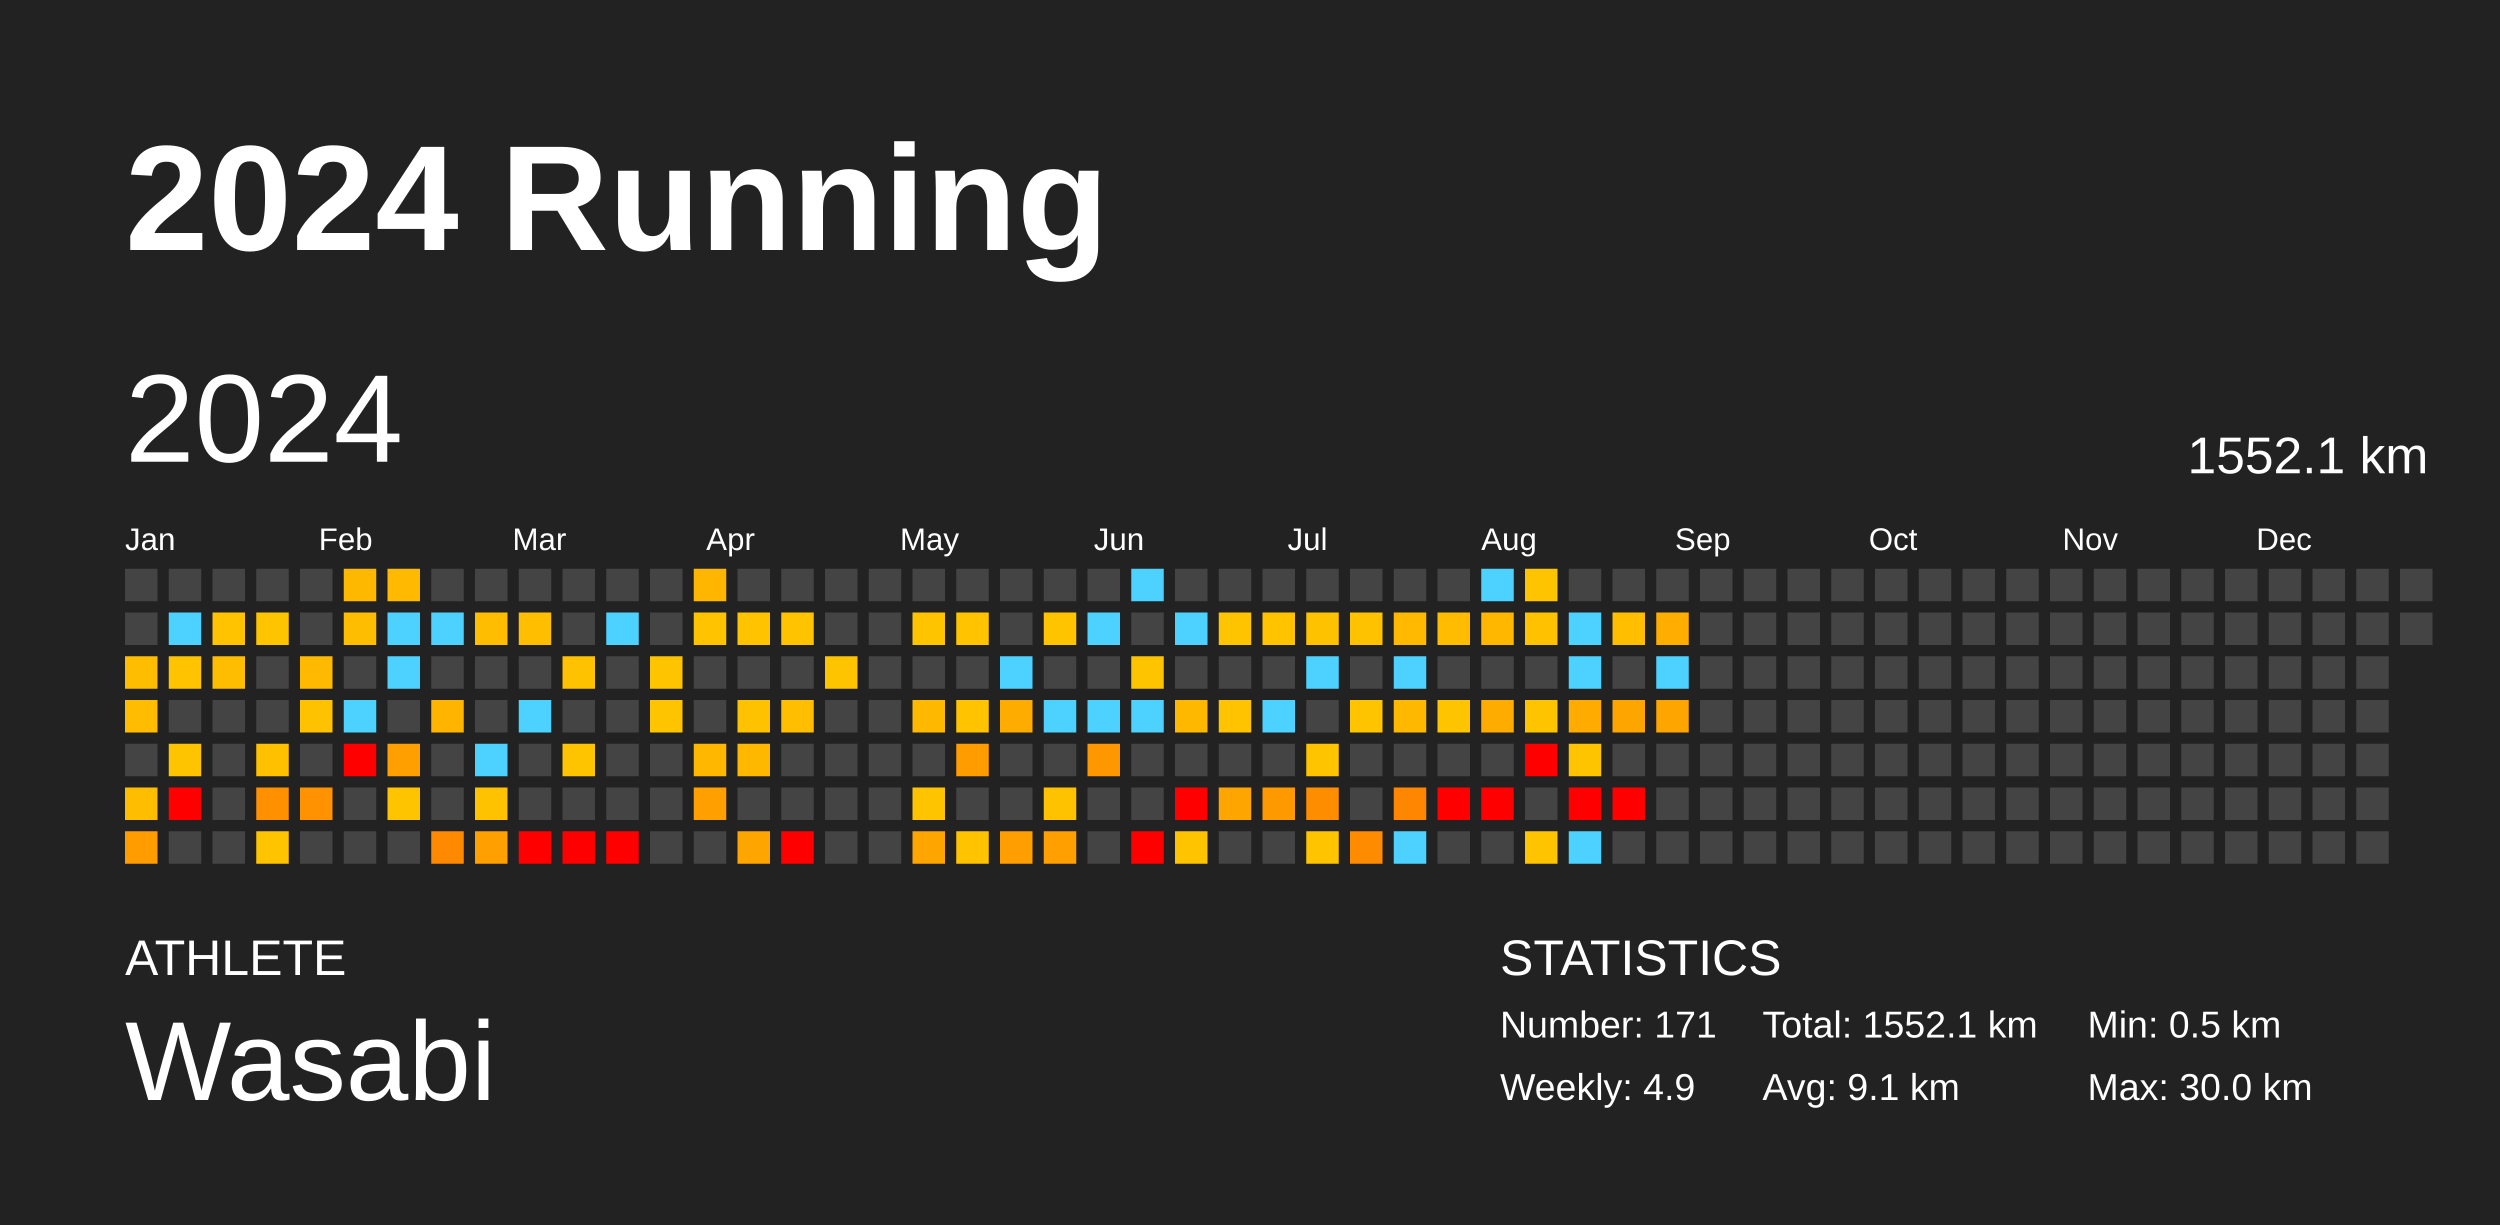
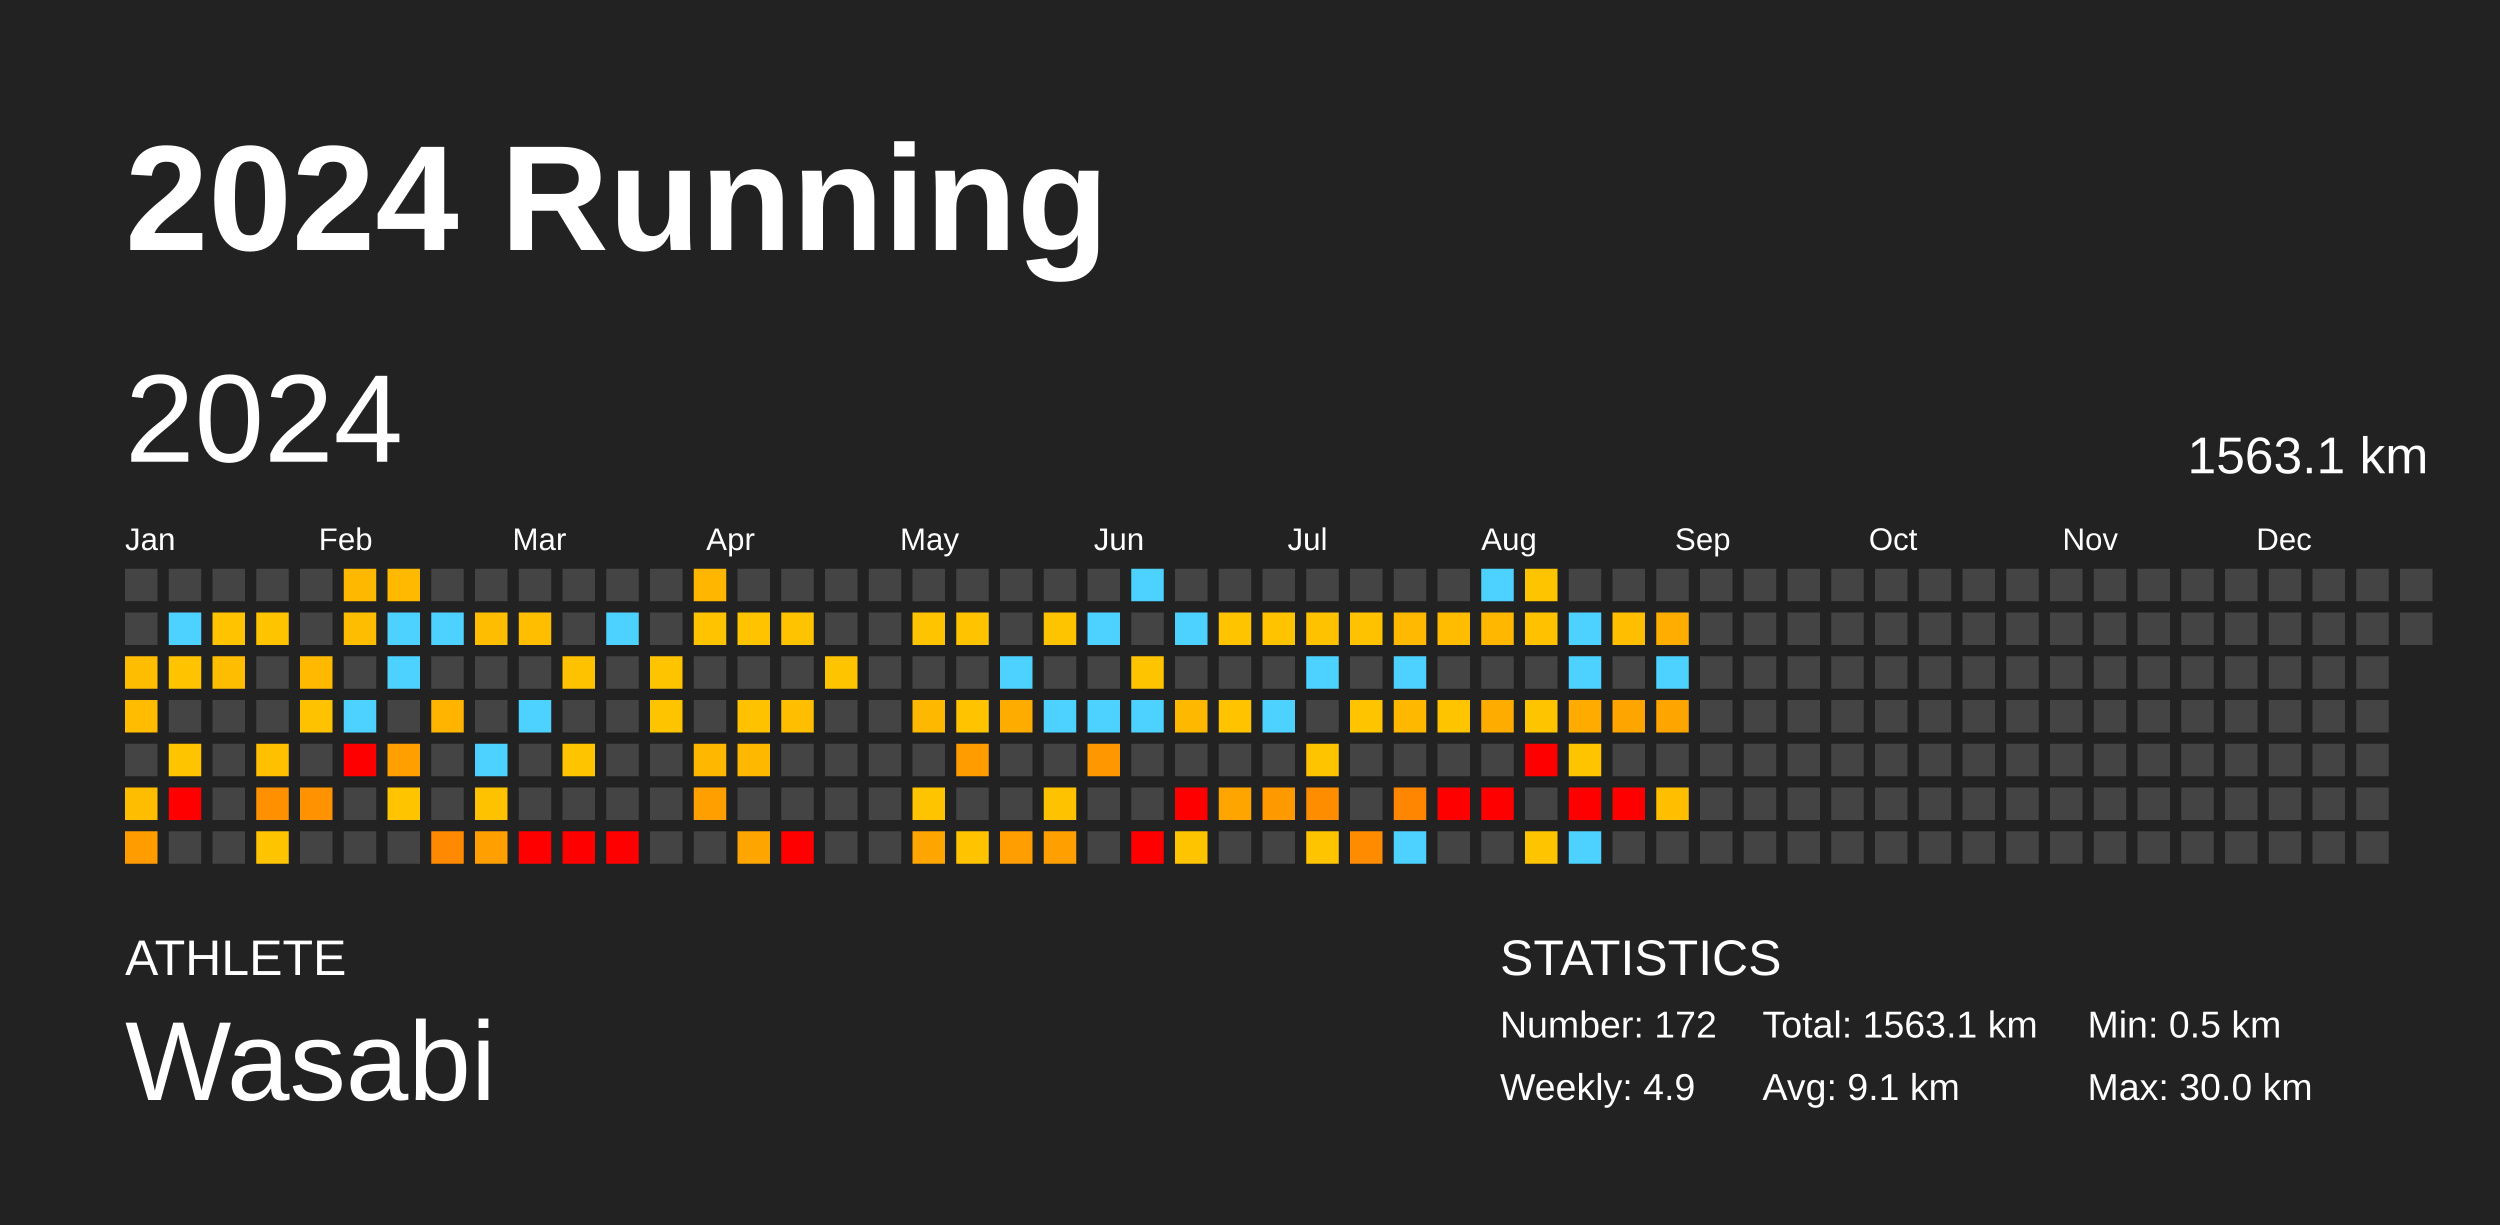
<svg xmlns="http://www.w3.org/2000/svg" baseProfile="full" height="98mm" version="1.1" viewBox="0,0,200,98" width="200mm">
  <defs />
  <rect fill="#222222" height="98" width="200" x="0" y="0" />
  <text fill="#FFFFFF" style="font-size:12px; font-family:Arial; font-weight:bold;" x="10" y="20">2024 Running</text>
  <text fill="#FFFFFF" style="font-size:4px; font-family:Arial" x="10" y="78">ATHLETE</text>
  <text fill="#FFFFFF" style="font-size:9px; font-family:Arial" x="10" y="88">Wasabi</text>
  <text fill="#FFFFFF" style="font-size:4px; font-family:Arial" x="120" y="78">STATISTICS</text>
-   <text fill="#FFFFFF" style="font-size:3px; font-family:Arial" x="120" y="83">Number: 171</text>
+   <text fill="#FFFFFF" style="font-size:3px; font-family:Arial" x="120" y="83">Number: 172</text>
  <text fill="#FFFFFF" style="font-size:3px; font-family:Arial" x="120" y="88">Weekly: 4.9</text>
-   <text fill="#FFFFFF" style="font-size:3px; font-family:Arial" x="141" y="83">Total: 1552.1 km</text>
+   <text fill="#FFFFFF" style="font-size:3px; font-family:Arial" x="141" y="83">Total: 1563.1 km</text>
  <text fill="#FFFFFF" style="font-size:3px; font-family:Arial" x="141" y="88">Avg: 9.1 km</text>
  <text fill="#FFFFFF" style="font-size:3px; font-family:Arial" x="167" y="83">Min: 0.5 km</text>
  <text fill="#FFFFFF" style="font-size:3px; font-family:Arial" x="167" y="88">Max: 30.0 km</text>
  <text dominant-baseline="hanging" fill="#FFFFFF" style="font-size:10.0px; font-family:Arial;" x="10" y="30">2024</text>
-   <text dominant-baseline="hanging" fill="#FFFFFF" style="font-size:4.125px; font-family:Arial;" x="175" y="35">1552.1 km</text>
+   <text dominant-baseline="hanging" fill="#FFFFFF" style="font-size:4.125px; font-family:Arial;" x="175" y="35">1563.1 km</text>
  <text fill="#FFFFFF" style="font-size:2.5px; font-family:Arial" x="10.0" y="44">Jan</text>
  <text fill="#FFFFFF" style="font-size:2.5px; font-family:Arial" x="25.5" y="44">Feb</text>
  <text fill="#FFFFFF" style="font-size:2.5px; font-family:Arial" x="41.0" y="44">Mar</text>
  <text fill="#FFFFFF" style="font-size:2.5px; font-family:Arial" x="56.5" y="44">Apr</text>
  <text fill="#FFFFFF" style="font-size:2.5px; font-family:Arial" x="72.0" y="44">May</text>
  <text fill="#FFFFFF" style="font-size:2.5px; font-family:Arial" x="87.5" y="44">Jun</text>
  <text fill="#FFFFFF" style="font-size:2.5px; font-family:Arial" x="103.0" y="44">Jul</text>
  <text fill="#FFFFFF" style="font-size:2.5px; font-family:Arial" x="118.5" y="44">Aug</text>
  <text fill="#FFFFFF" style="font-size:2.5px; font-family:Arial" x="134.0" y="44">Sep</text>
  <text fill="#FFFFFF" style="font-size:2.5px; font-family:Arial" x="149.5" y="44">Oct</text>
  <text fill="#FFFFFF" style="font-size:2.5px; font-family:Arial" x="165.0" y="44">Nov</text>
  <text fill="#FFFFFF" style="font-size:2.5px; font-family:Arial" x="180.5" y="44">Dec</text>
  <rect fill="#444444" height="2.6" width="2.6" x="10.0" y="45.5" />
  <rect fill="#444444" height="2.6" width="2.6" x="10.0" y="49.0" />
  <rect fill="#ffbd00" height="2.6" width="2.6" x="10.0" y="52.5" />
  <rect fill="#ffbc00" height="2.6" width="2.6" x="10.0" y="56.0" />
  <rect fill="#444444" height="2.6" width="2.6" x="10.0" y="59.5" />
  <rect fill="#ffbd00" height="2.6" width="2.6" x="10.0" y="63.0" />
  <rect fill="#ff9d00" height="2.6" width="2.6" x="10.0" y="66.5" />
  <rect fill="#444444" height="2.6" width="2.6" x="13.5" y="45.5" />
  <rect fill="#4dd2ff" height="2.6" width="2.6" x="13.5" y="49.0" />
  <rect fill="#ffc300" height="2.6" width="2.6" x="13.5" y="52.5" />
  <rect fill="#444444" height="2.6" width="2.6" x="13.5" y="56.0" />
  <rect fill="#ffc400" height="2.6" width="2.6" x="13.5" y="59.5" />
  <rect fill="red" height="2.6" width="2.6" x="13.5" y="63.0" />
  <rect fill="#444444" height="2.6" width="2.6" x="13.5" y="66.5" />
  <rect fill="#444444" height="2.6" width="2.6" x="17.0" y="45.5" />
  <rect fill="#ffc300" height="2.6" width="2.6" x="17.0" y="49.0" />
  <rect fill="#ffbd00" height="2.6" width="2.6" x="17.0" y="52.5" />
  <rect fill="#444444" height="2.6" width="2.6" x="17.0" y="56.0" />
  <rect fill="#444444" height="2.6" width="2.6" x="17.0" y="59.5" />
  <rect fill="#444444" height="2.6" width="2.6" x="17.0" y="63.0" />
  <rect fill="#444444" height="2.6" width="2.6" x="17.0" y="66.5" />
  <rect fill="#444444" height="2.6" width="2.6" x="20.5" y="45.5" />
  <rect fill="#ffc400" height="2.6" width="2.6" x="20.5" y="49.0" />
  <rect fill="#444444" height="2.6" width="2.6" x="20.5" y="52.5" />
  <rect fill="#444444" height="2.6" width="2.6" x="20.5" y="56.0" />
  <rect fill="#ffc000" height="2.6" width="2.6" x="20.5" y="59.5" />
  <rect fill="#ff9100" height="2.6" width="2.6" x="20.5" y="63.0" />
  <rect fill="#ffc400" height="2.6" width="2.6" x="20.5" y="66.5" />
  <rect fill="#444444" height="2.6" width="2.6" x="24.0" y="45.5" />
  <rect fill="#444444" height="2.6" width="2.6" x="24.0" y="49.0" />
  <rect fill="#ffba00" height="2.6" width="2.6" x="24.0" y="52.5" />
  <rect fill="#ffc200" height="2.6" width="2.6" x="24.0" y="56.0" />
  <rect fill="#444444" height="2.6" width="2.6" x="24.0" y="59.5" />
  <rect fill="#ff9200" height="2.6" width="2.6" x="24.0" y="63.0" />
  <rect fill="#444444" height="2.6" width="2.6" x="24.0" y="66.5" />
  <rect fill="#ffb800" height="2.6" width="2.6" x="27.5" y="45.5" />
  <rect fill="#ffbd00" height="2.6" width="2.6" x="27.5" y="49.0" />
  <rect fill="#444444" height="2.6" width="2.6" x="27.5" y="52.5" />
  <rect fill="#4dd2ff" height="2.6" width="2.6" x="27.5" y="56.0" />
  <rect fill="red" height="2.6" width="2.6" x="27.5" y="59.5" />
  <rect fill="#444444" height="2.6" width="2.6" x="27.5" y="63.0" />
  <rect fill="#444444" height="2.6" width="2.6" x="27.5" y="66.5" />
  <rect fill="#ffba00" height="2.6" width="2.6" x="31.0" y="45.5" />
  <rect fill="#4dd2ff" height="2.6" width="2.6" x="31.0" y="49.0" />
  <rect fill="#4dd2ff" height="2.6" width="2.6" x="31.0" y="52.5" />
  <rect fill="#444444" height="2.6" width="2.6" x="31.0" y="56.0" />
  <rect fill="#ff9f00" height="2.6" width="2.6" x="31.0" y="59.5" />
  <rect fill="#ffc400" height="2.6" width="2.6" x="31.0" y="63.0" />
  <rect fill="#444444" height="2.6" width="2.6" x="31.0" y="66.5" />
  <rect fill="#444444" height="2.6" width="2.6" x="34.5" y="45.5" />
  <rect fill="#4dd2ff" height="2.6" width="2.6" x="34.5" y="49.0" />
  <rect fill="#444444" height="2.6" width="2.6" x="34.5" y="52.5" />
  <rect fill="#ffb500" height="2.6" width="2.6" x="34.5" y="56.0" />
  <rect fill="#444444" height="2.6" width="2.6" x="34.5" y="59.5" />
  <rect fill="#444444" height="2.6" width="2.6" x="34.5" y="63.0" />
  <rect fill="#ff8900" height="2.6" width="2.6" x="34.5" y="66.5" />
  <rect fill="#444444" height="2.6" width="2.6" x="38.0" y="45.5" />
  <rect fill="#ffbd00" height="2.6" width="2.6" x="38.0" y="49.0" />
  <rect fill="#444444" height="2.6" width="2.6" x="38.0" y="52.5" />
  <rect fill="#444444" height="2.6" width="2.6" x="38.0" y="56.0" />
  <rect fill="#4dd2ff" height="2.6" width="2.6" x="38.0" y="59.5" />
  <rect fill="#ffc200" height="2.6" width="2.6" x="38.0" y="63.0" />
  <rect fill="#ff9f00" height="2.6" width="2.6" x="38.0" y="66.5" />
  <rect fill="#444444" height="2.6" width="2.6" x="41.5" y="45.5" />
  <rect fill="#ffbf00" height="2.6" width="2.6" x="41.5" y="49.0" />
  <rect fill="#444444" height="2.6" width="2.6" x="41.5" y="52.5" />
  <rect fill="#4dd2ff" height="2.6" width="2.6" x="41.5" y="56.0" />
  <rect fill="#444444" height="2.6" width="2.6" x="41.5" y="59.5" />
  <rect fill="#444444" height="2.6" width="2.6" x="41.5" y="63.0" />
  <rect fill="red" height="2.6" width="2.6" x="41.5" y="66.5" />
  <rect fill="#444444" height="2.6" width="2.6" x="45.0" y="45.5" />
  <rect fill="#444444" height="2.6" width="2.6" x="45.0" y="49.0" />
  <rect fill="#ffc200" height="2.6" width="2.6" x="45.0" y="52.5" />
  <rect fill="#444444" height="2.6" width="2.6" x="45.0" y="56.0" />
  <rect fill="#ffc400" height="2.6" width="2.6" x="45.0" y="59.5" />
  <rect fill="#444444" height="2.6" width="2.6" x="45.0" y="63.0" />
  <rect fill="red" height="2.6" width="2.6" x="45.0" y="66.5" />
  <rect fill="#444444" height="2.6" width="2.6" x="48.5" y="45.5" />
  <rect fill="#4dd2ff" height="2.6" width="2.6" x="48.5" y="49.0" />
  <rect fill="#444444" height="2.6" width="2.6" x="48.5" y="52.5" />
  <rect fill="#444444" height="2.6" width="2.6" x="48.5" y="56.0" />
  <rect fill="#444444" height="2.6" width="2.6" x="48.5" y="59.5" />
  <rect fill="#444444" height="2.6" width="2.6" x="48.5" y="63.0" />
  <rect fill="red" height="2.6" width="2.6" x="48.5" y="66.5" />
  <rect fill="#444444" height="2.6" width="2.6" x="52.0" y="45.5" />
  <rect fill="#444444" height="2.6" width="2.6" x="52.0" y="49.0" />
  <rect fill="#ffc400" height="2.6" width="2.6" x="52.0" y="52.5" />
  <rect fill="#ffc400" height="2.6" width="2.6" x="52.0" y="56.0" />
  <rect fill="#444444" height="2.6" width="2.6" x="52.0" y="59.5" />
  <rect fill="#444444" height="2.6" width="2.6" x="52.0" y="63.0" />
  <rect fill="#444444" height="2.6" width="2.6" x="52.0" y="66.5" />
  <rect fill="#ffb600" height="2.6" width="2.6" x="55.5" y="45.5" />
  <rect fill="#ffc300" height="2.6" width="2.6" x="55.5" y="49.0" />
  <rect fill="#444444" height="2.6" width="2.6" x="55.5" y="52.5" />
  <rect fill="#444444" height="2.6" width="2.6" x="55.5" y="56.0" />
  <rect fill="#ffb700" height="2.6" width="2.6" x="55.5" y="59.5" />
  <rect fill="#ff9f00" height="2.6" width="2.6" x="55.5" y="63.0" />
  <rect fill="#444444" height="2.6" width="2.6" x="55.5" y="66.5" />
  <rect fill="#444444" height="2.6" width="2.6" x="59.0" y="45.5" />
  <rect fill="#ffc300" height="2.6" width="2.6" x="59.0" y="49.0" />
  <rect fill="#444444" height="2.6" width="2.6" x="59.0" y="52.5" />
  <rect fill="#ffc200" height="2.6" width="2.6" x="59.0" y="56.0" />
  <rect fill="#ffb800" height="2.6" width="2.6" x="59.0" y="59.5" />
  <rect fill="#444444" height="2.6" width="2.6" x="59.0" y="63.0" />
  <rect fill="#ffa500" height="2.6" width="2.6" x="59.0" y="66.5" />
  <rect fill="#444444" height="2.6" width="2.6" x="62.5" y="45.5" />
  <rect fill="#ffc300" height="2.6" width="2.6" x="62.5" y="49.0" />
  <rect fill="#444444" height="2.6" width="2.6" x="62.5" y="52.5" />
  <rect fill="#ffbe00" height="2.6" width="2.6" x="62.5" y="56.0" />
  <rect fill="#444444" height="2.6" width="2.6" x="62.5" y="59.5" />
  <rect fill="#444444" height="2.6" width="2.6" x="62.5" y="63.0" />
  <rect fill="red" height="2.6" width="2.6" x="62.5" y="66.5" />
  <rect fill="#444444" height="2.6" width="2.6" x="66.0" y="45.5" />
  <rect fill="#444444" height="2.6" width="2.6" x="66.0" y="49.0" />
  <rect fill="#ffc400" height="2.6" width="2.6" x="66.0" y="52.5" />
  <rect fill="#444444" height="2.6" width="2.6" x="66.0" y="56.0" />
  <rect fill="#444444" height="2.6" width="2.6" x="66.0" y="59.5" />
  <rect fill="#444444" height="2.6" width="2.6" x="66.0" y="63.0" />
  <rect fill="#444444" height="2.6" width="2.6" x="66.0" y="66.5" />
  <rect fill="#444444" height="2.6" width="2.6" x="69.5" y="45.5" />
  <rect fill="#444444" height="2.6" width="2.6" x="69.5" y="49.0" />
  <rect fill="#444444" height="2.6" width="2.6" x="69.5" y="52.5" />
  <rect fill="#444444" height="2.6" width="2.6" x="69.5" y="56.0" />
  <rect fill="#444444" height="2.6" width="2.6" x="69.5" y="59.5" />
  <rect fill="#444444" height="2.6" width="2.6" x="69.5" y="63.0" />
  <rect fill="#444444" height="2.6" width="2.6" x="69.5" y="66.5" />
  <rect fill="#444444" height="2.6" width="2.6" x="73.0" y="45.5" />
  <rect fill="#ffc400" height="2.6" width="2.6" x="73.0" y="49.0" />
  <rect fill="#444444" height="2.6" width="2.6" x="73.0" y="52.5" />
  <rect fill="#ffb800" height="2.6" width="2.6" x="73.0" y="56.0" />
  <rect fill="#444444" height="2.6" width="2.6" x="73.0" y="59.5" />
  <rect fill="#ffc400" height="2.6" width="2.6" x="73.0" y="63.0" />
  <rect fill="#ffa500" height="2.6" width="2.6" x="73.0" y="66.5" />
  <rect fill="#444444" height="2.6" width="2.6" x="76.5" y="45.5" />
  <rect fill="#ffc300" height="2.6" width="2.6" x="76.5" y="49.0" />
  <rect fill="#444444" height="2.6" width="2.6" x="76.5" y="52.5" />
  <rect fill="#ffc300" height="2.6" width="2.6" x="76.5" y="56.0" />
  <rect fill="#ff9c00" height="2.6" width="2.6" x="76.5" y="59.5" />
  <rect fill="#444444" height="2.6" width="2.6" x="76.5" y="63.0" />
  <rect fill="#ffc300" height="2.6" width="2.6" x="76.5" y="66.5" />
  <rect fill="#444444" height="2.6" width="2.6" x="80.0" y="45.5" />
  <rect fill="#444444" height="2.6" width="2.6" x="80.0" y="49.0" />
  <rect fill="#4dd2ff" height="2.6" width="2.6" x="80.0" y="52.5" />
  <rect fill="#ffac00" height="2.6" width="2.6" x="80.0" y="56.0" />
  <rect fill="#444444" height="2.6" width="2.6" x="80.0" y="59.5" />
  <rect fill="#444444" height="2.6" width="2.6" x="80.0" y="63.0" />
  <rect fill="#ff9e00" height="2.6" width="2.6" x="80.0" y="66.5" />
  <rect fill="#444444" height="2.6" width="2.6" x="83.5" y="45.5" />
  <rect fill="#ffc400" height="2.6" width="2.6" x="83.5" y="49.0" />
  <rect fill="#444444" height="2.6" width="2.6" x="83.5" y="52.5" />
  <rect fill="#4dd2ff" height="2.6" width="2.6" x="83.5" y="56.0" />
  <rect fill="#444444" height="2.6" width="2.6" x="83.5" y="59.5" />
  <rect fill="#ffc200" height="2.6" width="2.6" x="83.5" y="63.0" />
  <rect fill="#ff9f00" height="2.6" width="2.6" x="83.5" y="66.5" />
  <rect fill="#444444" height="2.6" width="2.6" x="87.0" y="45.5" />
  <rect fill="#4dd2ff" height="2.6" width="2.6" x="87.0" y="49.0" />
  <rect fill="#444444" height="2.6" width="2.6" x="87.0" y="52.5" />
  <rect fill="#4dd2ff" height="2.6" width="2.6" x="87.0" y="56.0" />
  <rect fill="#ff9800" height="2.6" width="2.6" x="87.0" y="59.5" />
  <rect fill="#444444" height="2.6" width="2.6" x="87.0" y="63.0" />
  <rect fill="#444444" height="2.6" width="2.6" x="87.0" y="66.5" />
  <rect fill="#4dd2ff" height="2.6" width="2.6" x="90.5" y="45.5" />
  <rect fill="#444444" height="2.6" width="2.6" x="90.5" y="49.0" />
  <rect fill="#ffc400" height="2.6" width="2.6" x="90.5" y="52.5" />
  <rect fill="#4dd2ff" height="2.6" width="2.6" x="90.5" y="56.0" />
  <rect fill="#444444" height="2.6" width="2.6" x="90.5" y="59.5" />
  <rect fill="#444444" height="2.6" width="2.6" x="90.5" y="63.0" />
  <rect fill="red" height="2.6" width="2.6" x="90.5" y="66.5" />
  <rect fill="#444444" height="2.6" width="2.6" x="94.0" y="45.5" />
  <rect fill="#4dd2ff" height="2.6" width="2.6" x="94.0" y="49.0" />
  <rect fill="#444444" height="2.6" width="2.6" x="94.0" y="52.5" />
  <rect fill="#ffb800" height="2.6" width="2.6" x="94.0" y="56.0" />
  <rect fill="#444444" height="2.6" width="2.6" x="94.0" y="59.5" />
  <rect fill="red" height="2.6" width="2.6" x="94.0" y="63.0" />
  <rect fill="#ffc400" height="2.6" width="2.6" x="94.0" y="66.5" />
  <rect fill="#444444" height="2.6" width="2.6" x="97.5" y="45.5" />
  <rect fill="#ffc400" height="2.6" width="2.6" x="97.5" y="49.0" />
  <rect fill="#444444" height="2.6" width="2.6" x="97.5" y="52.5" />
  <rect fill="#ffc300" height="2.6" width="2.6" x="97.5" y="56.0" />
  <rect fill="#444444" height="2.6" width="2.6" x="97.5" y="59.5" />
  <rect fill="#ffa500" height="2.6" width="2.6" x="97.5" y="63.0" />
  <rect fill="#444444" height="2.6" width="2.6" x="97.5" y="66.5" />
  <rect fill="#444444" height="2.6" width="2.6" x="101.0" y="45.5" />
  <rect fill="#ffc300" height="2.6" width="2.6" x="101.0" y="49.0" />
  <rect fill="#444444" height="2.6" width="2.6" x="101.0" y="52.5" />
  <rect fill="#4dd2ff" height="2.6" width="2.6" x="101.0" y="56.0" />
  <rect fill="#444444" height="2.6" width="2.6" x="101.0" y="59.5" />
  <rect fill="#ff9900" height="2.6" width="2.6" x="101.0" y="63.0" />
  <rect fill="#444444" height="2.6" width="2.6" x="101.0" y="66.5" />
  <rect fill="#444444" height="2.6" width="2.6" x="104.5" y="45.5" />
  <rect fill="#ffc200" height="2.6" width="2.6" x="104.5" y="49.0" />
  <rect fill="#4dd2ff" height="2.6" width="2.6" x="104.5" y="52.5" />
  <rect fill="#444444" height="2.6" width="2.6" x="104.5" y="56.0" />
  <rect fill="#ffc400" height="2.6" width="2.6" x="104.5" y="59.5" />
  <rect fill="#ff8d00" height="2.6" width="2.6" x="104.5" y="63.0" />
  <rect fill="#ffc400" height="2.6" width="2.6" x="104.5" y="66.5" />
  <rect fill="#444444" height="2.6" width="2.6" x="108.0" y="45.5" />
  <rect fill="#ffc200" height="2.6" width="2.6" x="108.0" y="49.0" />
  <rect fill="#444444" height="2.6" width="2.6" x="108.0" y="52.5" />
  <rect fill="#ffc400" height="2.6" width="2.6" x="108.0" y="56.0" />
  <rect fill="#444444" height="2.6" width="2.6" x="108.0" y="59.5" />
  <rect fill="#444444" height="2.6" width="2.6" x="108.0" y="63.0" />
  <rect fill="#ff8c00" height="2.6" width="2.6" x="108.0" y="66.5" />
  <rect fill="#444444" height="2.6" width="2.6" x="111.5" y="45.5" />
  <rect fill="#ffb900" height="2.6" width="2.6" x="111.5" y="49.0" />
  <rect fill="#4dd2ff" height="2.6" width="2.6" x="111.5" y="52.5" />
  <rect fill="#ffb800" height="2.6" width="2.6" x="111.5" y="56.0" />
  <rect fill="#444444" height="2.6" width="2.6" x="111.5" y="59.5" />
  <rect fill="#ff8600" height="2.6" width="2.6" x="111.5" y="63.0" />
  <rect fill="#4dd2ff" height="2.6" width="2.6" x="111.5" y="66.5" />
  <rect fill="#444444" height="2.6" width="2.6" x="115.0" y="45.5" />
  <rect fill="#ffbc00" height="2.6" width="2.6" x="115.0" y="49.0" />
  <rect fill="#444444" height="2.6" width="2.6" x="115.0" y="52.5" />
  <rect fill="#ffc400" height="2.6" width="2.6" x="115.0" y="56.0" />
  <rect fill="#444444" height="2.6" width="2.6" x="115.0" y="59.5" />
  <rect fill="red" height="2.6" width="2.6" x="115.0" y="63.0" />
  <rect fill="#444444" height="2.6" width="2.6" x="115.0" y="66.5" />
  <rect fill="#4dd2ff" height="2.6" width="2.6" x="118.5" y="45.5" />
  <rect fill="#ffb700" height="2.6" width="2.6" x="118.5" y="49.0" />
  <rect fill="#444444" height="2.6" width="2.6" x="118.5" y="52.5" />
  <rect fill="#ffac00" height="2.6" width="2.6" x="118.5" y="56.0" />
  <rect fill="#444444" height="2.6" width="2.6" x="118.5" y="59.5" />
  <rect fill="red" height="2.6" width="2.6" x="118.5" y="63.0" />
  <rect fill="#444444" height="2.6" width="2.6" x="118.5" y="66.5" />
  <rect fill="#ffc400" height="2.6" width="2.6" x="122.0" y="45.5" />
  <rect fill="#ffc100" height="2.6" width="2.6" x="122.0" y="49.0" />
  <rect fill="#444444" height="2.6" width="2.6" x="122.0" y="52.5" />
  <rect fill="#ffc400" height="2.6" width="2.6" x="122.0" y="56.0" />
  <rect fill="red" height="2.6" width="2.6" x="122.0" y="59.5" />
  <rect fill="#444444" height="2.6" width="2.6" x="122.0" y="63.0" />
  <rect fill="#ffc400" height="2.6" width="2.6" x="122.0" y="66.5" />
  <rect fill="#444444" height="2.6" width="2.6" x="125.5" y="45.5" />
  <rect fill="#4dd2ff" height="2.6" width="2.6" x="125.5" y="49.0" />
  <rect fill="#4dd2ff" height="2.6" width="2.6" x="125.5" y="52.5" />
  <rect fill="#ffab00" height="2.6" width="2.6" x="125.5" y="56.0" />
  <rect fill="#ffc400" height="2.6" width="2.6" x="125.5" y="59.5" />
  <rect fill="red" height="2.6" width="2.6" x="125.5" y="63.0" />
  <rect fill="#4dd2ff" height="2.6" width="2.6" x="125.5" y="66.5" />
  <rect fill="#444444" height="2.6" width="2.6" x="129.0" y="45.5" />
  <rect fill="#ffbe00" height="2.6" width="2.6" x="129.0" y="49.0" />
  <rect fill="#444444" height="2.6" width="2.6" x="129.0" y="52.5" />
  <rect fill="#ffa500" height="2.6" width="2.6" x="129.0" y="56.0" />
  <rect fill="#444444" height="2.6" width="2.6" x="129.0" y="59.5" />
  <rect fill="red" height="2.6" width="2.6" x="129.0" y="63.0" />
  <rect fill="#444444" height="2.6" width="2.6" x="129.0" y="66.5" />
  <rect fill="#444444" height="2.6" width="2.6" x="132.5" y="45.5" />
  <rect fill="#ffae00" height="2.6" width="2.6" x="132.5" y="49.0" />
  <rect fill="#4dd2ff" height="2.6" width="2.6" x="132.5" y="52.5" />
  <rect fill="#ffa500" height="2.6" width="2.6" x="132.5" y="56.0" />
  <rect fill="#444444" height="2.6" width="2.6" x="132.5" y="59.5" />
-   <rect fill="#444444" height="2.6" width="2.6" x="132.5" y="63.0" />
+   <rect fill="#ffbe00" height="2.6" width="2.6" x="132.5" y="63.0" />
  <rect fill="#444444" height="2.6" width="2.6" x="132.5" y="66.5" />
  <rect fill="#444444" height="2.6" width="2.6" x="136.0" y="45.5" />
  <rect fill="#444444" height="2.6" width="2.6" x="136.0" y="49.0" />
  <rect fill="#444444" height="2.6" width="2.6" x="136.0" y="52.5" />
  <rect fill="#444444" height="2.6" width="2.6" x="136.0" y="56.0" />
  <rect fill="#444444" height="2.6" width="2.6" x="136.0" y="59.5" />
  <rect fill="#444444" height="2.6" width="2.6" x="136.0" y="63.0" />
  <rect fill="#444444" height="2.6" width="2.6" x="136.0" y="66.5" />
  <rect fill="#444444" height="2.6" width="2.6" x="139.5" y="45.5" />
  <rect fill="#444444" height="2.6" width="2.6" x="139.5" y="49.0" />
  <rect fill="#444444" height="2.6" width="2.6" x="139.5" y="52.5" />
  <rect fill="#444444" height="2.6" width="2.6" x="139.5" y="56.0" />
  <rect fill="#444444" height="2.6" width="2.6" x="139.5" y="59.5" />
  <rect fill="#444444" height="2.6" width="2.6" x="139.5" y="63.0" />
  <rect fill="#444444" height="2.6" width="2.6" x="139.5" y="66.5" />
  <rect fill="#444444" height="2.6" width="2.6" x="143.0" y="45.5" />
  <rect fill="#444444" height="2.6" width="2.6" x="143.0" y="49.0" />
  <rect fill="#444444" height="2.6" width="2.6" x="143.0" y="52.5" />
  <rect fill="#444444" height="2.6" width="2.6" x="143.0" y="56.0" />
  <rect fill="#444444" height="2.6" width="2.6" x="143.0" y="59.5" />
  <rect fill="#444444" height="2.6" width="2.6" x="143.0" y="63.0" />
  <rect fill="#444444" height="2.6" width="2.6" x="143.0" y="66.5" />
  <rect fill="#444444" height="2.6" width="2.6" x="146.5" y="45.5" />
  <rect fill="#444444" height="2.6" width="2.6" x="146.5" y="49.0" />
  <rect fill="#444444" height="2.6" width="2.6" x="146.5" y="52.5" />
  <rect fill="#444444" height="2.6" width="2.6" x="146.5" y="56.0" />
  <rect fill="#444444" height="2.6" width="2.6" x="146.5" y="59.5" />
  <rect fill="#444444" height="2.6" width="2.6" x="146.5" y="63.0" />
  <rect fill="#444444" height="2.6" width="2.6" x="146.5" y="66.5" />
  <rect fill="#444444" height="2.6" width="2.6" x="150.0" y="45.5" />
  <rect fill="#444444" height="2.6" width="2.6" x="150.0" y="49.0" />
  <rect fill="#444444" height="2.6" width="2.6" x="150.0" y="52.5" />
  <rect fill="#444444" height="2.6" width="2.6" x="150.0" y="56.0" />
  <rect fill="#444444" height="2.6" width="2.6" x="150.0" y="59.5" />
  <rect fill="#444444" height="2.6" width="2.6" x="150.0" y="63.0" />
  <rect fill="#444444" height="2.6" width="2.6" x="150.0" y="66.5" />
  <rect fill="#444444" height="2.6" width="2.6" x="153.5" y="45.5" />
  <rect fill="#444444" height="2.6" width="2.6" x="153.5" y="49.0" />
  <rect fill="#444444" height="2.6" width="2.6" x="153.5" y="52.5" />
  <rect fill="#444444" height="2.6" width="2.6" x="153.5" y="56.0" />
  <rect fill="#444444" height="2.6" width="2.6" x="153.5" y="59.5" />
  <rect fill="#444444" height="2.6" width="2.6" x="153.5" y="63.0" />
  <rect fill="#444444" height="2.6" width="2.6" x="153.5" y="66.5" />
  <rect fill="#444444" height="2.6" width="2.6" x="157.0" y="45.5" />
  <rect fill="#444444" height="2.6" width="2.6" x="157.0" y="49.0" />
  <rect fill="#444444" height="2.6" width="2.6" x="157.0" y="52.5" />
  <rect fill="#444444" height="2.6" width="2.6" x="157.0" y="56.0" />
  <rect fill="#444444" height="2.6" width="2.6" x="157.0" y="59.5" />
  <rect fill="#444444" height="2.6" width="2.6" x="157.0" y="63.0" />
  <rect fill="#444444" height="2.6" width="2.6" x="157.0" y="66.5" />
  <rect fill="#444444" height="2.6" width="2.6" x="160.5" y="45.5" />
  <rect fill="#444444" height="2.6" width="2.6" x="160.5" y="49.0" />
  <rect fill="#444444" height="2.6" width="2.6" x="160.5" y="52.5" />
  <rect fill="#444444" height="2.6" width="2.6" x="160.5" y="56.0" />
  <rect fill="#444444" height="2.6" width="2.6" x="160.5" y="59.5" />
  <rect fill="#444444" height="2.6" width="2.6" x="160.5" y="63.0" />
  <rect fill="#444444" height="2.6" width="2.6" x="160.5" y="66.5" />
  <rect fill="#444444" height="2.6" width="2.6" x="164.0" y="45.5" />
  <rect fill="#444444" height="2.6" width="2.6" x="164.0" y="49.0" />
  <rect fill="#444444" height="2.6" width="2.6" x="164.0" y="52.5" />
  <rect fill="#444444" height="2.6" width="2.6" x="164.0" y="56.0" />
  <rect fill="#444444" height="2.6" width="2.6" x="164.0" y="59.5" />
  <rect fill="#444444" height="2.6" width="2.6" x="164.0" y="63.0" />
  <rect fill="#444444" height="2.6" width="2.6" x="164.0" y="66.5" />
  <rect fill="#444444" height="2.6" width="2.6" x="167.5" y="45.5" />
  <rect fill="#444444" height="2.6" width="2.6" x="167.5" y="49.0" />
  <rect fill="#444444" height="2.6" width="2.6" x="167.5" y="52.5" />
  <rect fill="#444444" height="2.6" width="2.6" x="167.5" y="56.0" />
  <rect fill="#444444" height="2.6" width="2.6" x="167.5" y="59.5" />
  <rect fill="#444444" height="2.6" width="2.6" x="167.5" y="63.0" />
  <rect fill="#444444" height="2.6" width="2.6" x="167.5" y="66.5" />
  <rect fill="#444444" height="2.6" width="2.6" x="171.0" y="45.5" />
  <rect fill="#444444" height="2.6" width="2.6" x="171.0" y="49.0" />
  <rect fill="#444444" height="2.6" width="2.6" x="171.0" y="52.5" />
  <rect fill="#444444" height="2.6" width="2.6" x="171.0" y="56.0" />
  <rect fill="#444444" height="2.6" width="2.6" x="171.0" y="59.5" />
  <rect fill="#444444" height="2.6" width="2.6" x="171.0" y="63.0" />
  <rect fill="#444444" height="2.6" width="2.6" x="171.0" y="66.5" />
  <rect fill="#444444" height="2.6" width="2.6" x="174.5" y="45.5" />
  <rect fill="#444444" height="2.6" width="2.6" x="174.5" y="49.0" />
  <rect fill="#444444" height="2.6" width="2.6" x="174.5" y="52.5" />
  <rect fill="#444444" height="2.6" width="2.6" x="174.5" y="56.0" />
  <rect fill="#444444" height="2.6" width="2.6" x="174.5" y="59.5" />
  <rect fill="#444444" height="2.6" width="2.6" x="174.5" y="63.0" />
  <rect fill="#444444" height="2.6" width="2.6" x="174.5" y="66.5" />
  <rect fill="#444444" height="2.6" width="2.6" x="178.0" y="45.5" />
  <rect fill="#444444" height="2.6" width="2.6" x="178.0" y="49.0" />
  <rect fill="#444444" height="2.6" width="2.6" x="178.0" y="52.5" />
  <rect fill="#444444" height="2.6" width="2.6" x="178.0" y="56.0" />
  <rect fill="#444444" height="2.6" width="2.6" x="178.0" y="59.5" />
  <rect fill="#444444" height="2.6" width="2.6" x="178.0" y="63.0" />
  <rect fill="#444444" height="2.6" width="2.6" x="178.0" y="66.5" />
  <rect fill="#444444" height="2.6" width="2.6" x="181.5" y="45.5" />
  <rect fill="#444444" height="2.6" width="2.6" x="181.5" y="49.0" />
  <rect fill="#444444" height="2.6" width="2.6" x="181.5" y="52.5" />
  <rect fill="#444444" height="2.6" width="2.6" x="181.5" y="56.0" />
  <rect fill="#444444" height="2.6" width="2.6" x="181.5" y="59.5" />
  <rect fill="#444444" height="2.6" width="2.6" x="181.5" y="63.0" />
  <rect fill="#444444" height="2.6" width="2.6" x="181.5" y="66.5" />
  <rect fill="#444444" height="2.6" width="2.6" x="185.0" y="45.5" />
  <rect fill="#444444" height="2.6" width="2.6" x="185.0" y="49.0" />
  <rect fill="#444444" height="2.6" width="2.6" x="185.0" y="52.5" />
  <rect fill="#444444" height="2.6" width="2.6" x="185.0" y="56.0" />
  <rect fill="#444444" height="2.6" width="2.6" x="185.0" y="59.5" />
  <rect fill="#444444" height="2.6" width="2.6" x="185.0" y="63.0" />
  <rect fill="#444444" height="2.6" width="2.6" x="185.0" y="66.5" />
  <rect fill="#444444" height="2.6" width="2.6" x="188.5" y="45.5" />
  <rect fill="#444444" height="2.6" width="2.6" x="188.5" y="49.0" />
  <rect fill="#444444" height="2.6" width="2.6" x="188.5" y="52.5" />
  <rect fill="#444444" height="2.6" width="2.6" x="188.5" y="56.0" />
  <rect fill="#444444" height="2.6" width="2.6" x="188.5" y="59.5" />
  <rect fill="#444444" height="2.6" width="2.6" x="188.5" y="63.0" />
  <rect fill="#444444" height="2.6" width="2.6" x="188.5" y="66.5" />
  <rect fill="#444444" height="2.6" width="2.6" x="192.0" y="45.5" />
  <rect fill="#444444" height="2.6" width="2.6" x="192.0" y="49.0" />
</svg>
